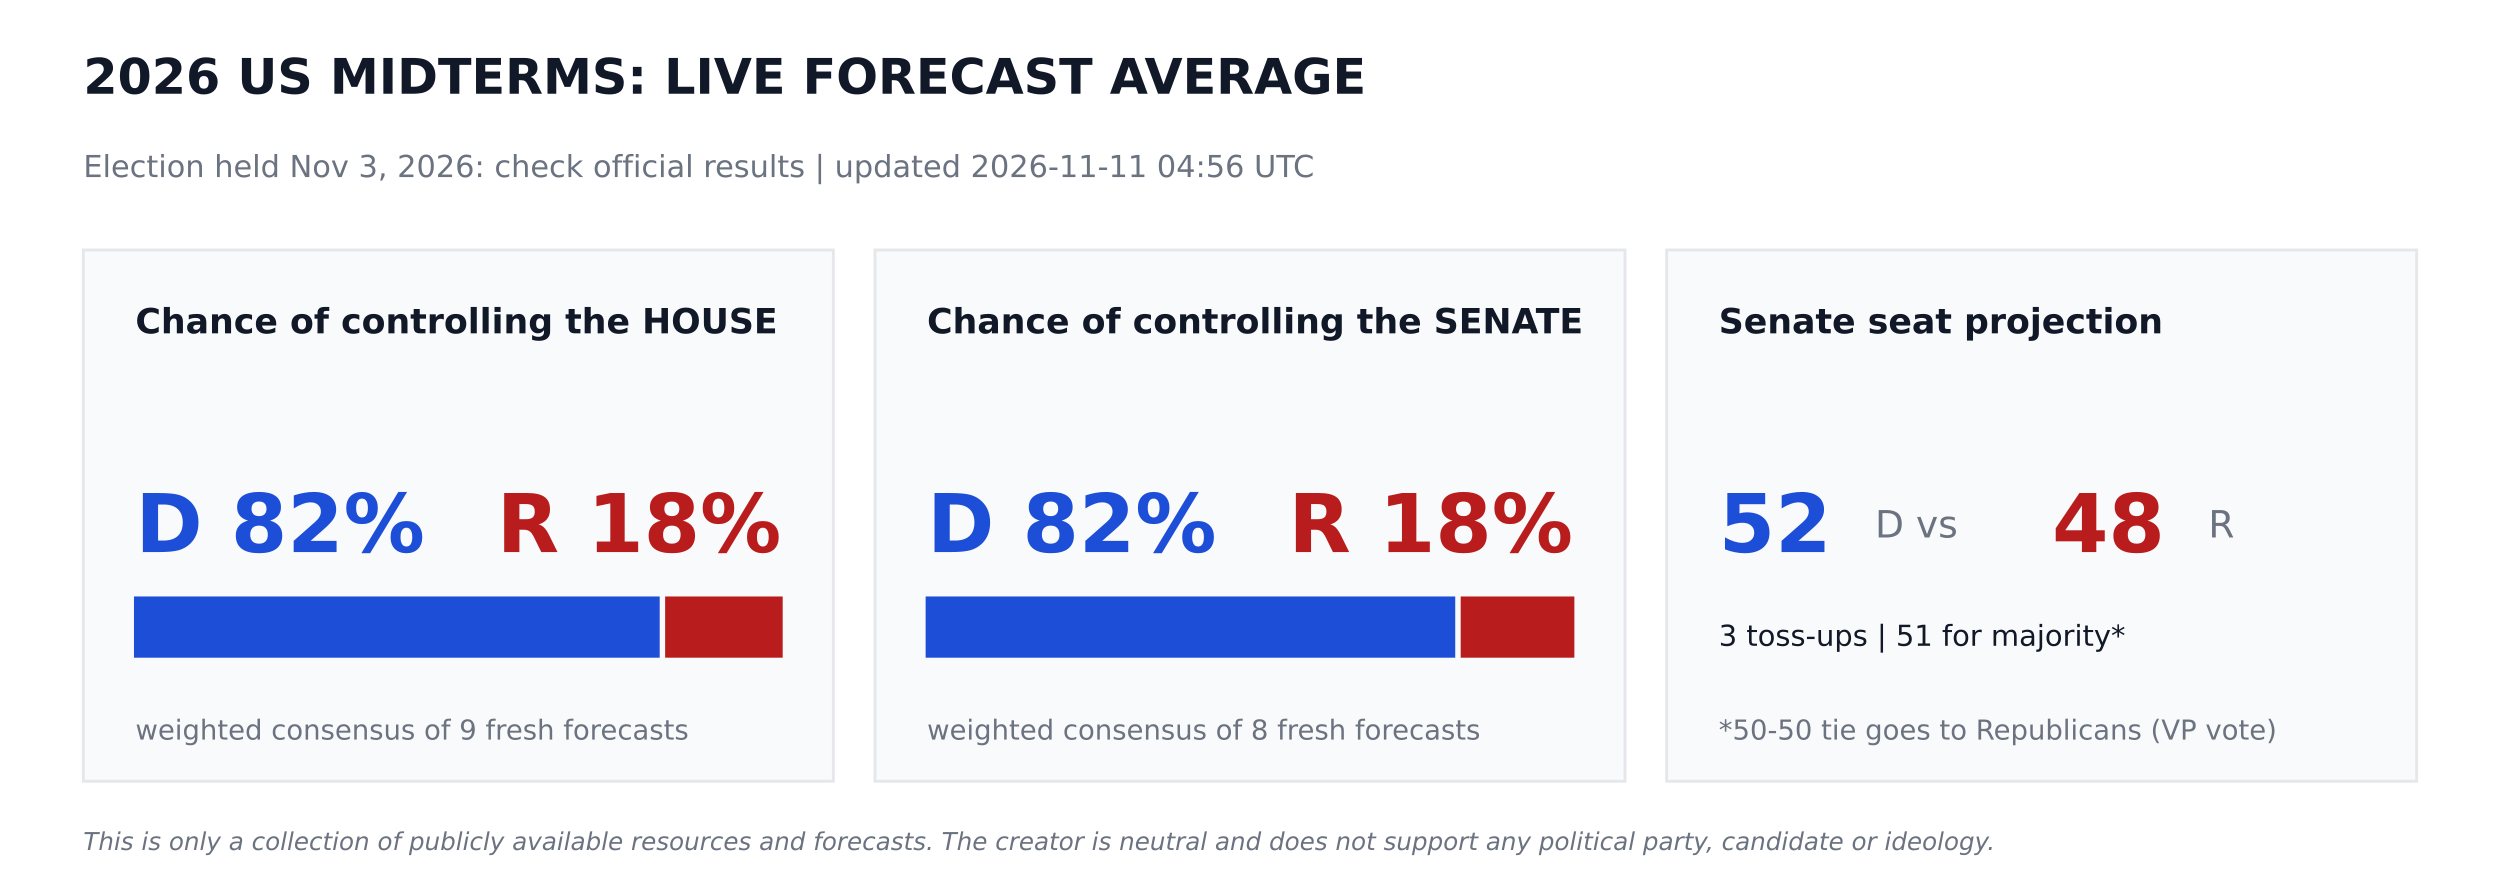
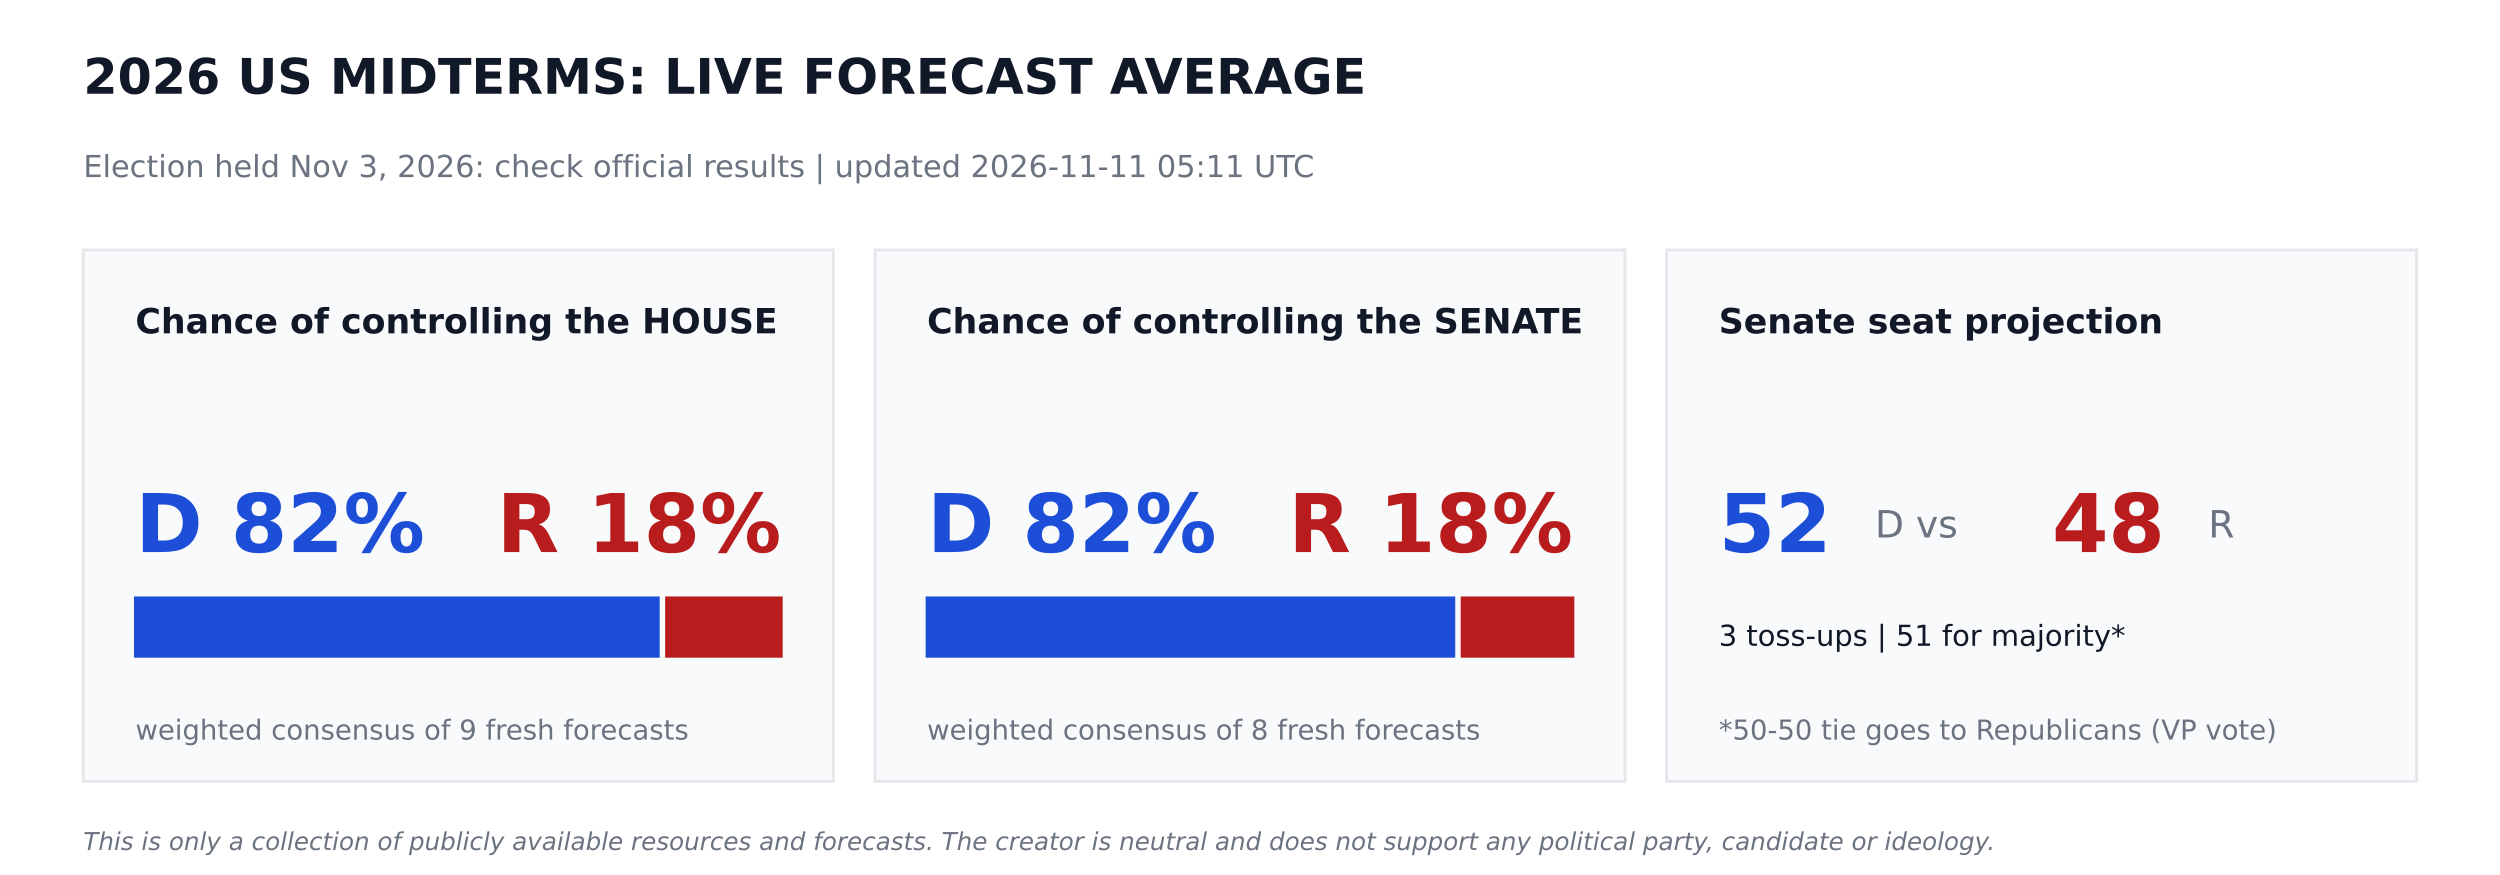
<svg xmlns="http://www.w3.org/2000/svg" width="864pt" height="302.4pt" viewBox="0 0 864 302.4" version="1.1">
  <defs>
    <style type="text/css">*{stroke-linejoin: round; stroke-linecap: butt}</style>
  </defs>
  <g id="figure_1">
    <g id="patch_1">
      <path d="M 0 302.4  L 864 302.4  L 864 0  L 0 0  z " style="fill: #ffffff" />
    </g>
    <g id="axes_1">
      <g id="patch_2">
-         <path d="M 28.8 270  L 288 270  L 288 86.4  L 28.8 86.4  z " clip-path="url(#p70745f242c)" style="fill: #f9fafb; stroke: #e5e7eb; stroke-linejoin: miter" />
+         <path d="M 28.8 270  L 288 270  L 288 86.4  L 28.8 86.4  z " clip-path="url(#pdeb46768e0)" style="fill: #f9fafb; stroke: #e5e7eb; stroke-linejoin: miter" />
      </g>
      <g id="patch_3">
-         <path d="M 46.8 226.8  L 227.491 226.8  L 227.491 206.64  L 46.8 206.64  z " clip-path="url(#p70745f242c)" style="fill: #1d4ed8; stroke: #1d4ed8; stroke-linejoin: miter" />
+         <path d="M 46.8 226.8  L 227.491 226.8  L 227.491 206.64  L 46.8 206.64  z " clip-path="url(#pdeb46768e0)" style="fill: #1d4ed8; stroke: #1d4ed8; stroke-linejoin: miter" />
      </g>
      <g id="patch_4">
-         <path d="M 230.371 226.8  L 270 226.8  L 270 206.64  L 230.371 206.64  z " clip-path="url(#p70745f242c)" style="fill: #b91c1c; stroke: #b91c1c; stroke-linejoin: miter" />
+         <path d="M 230.371 226.8  L 270 226.8  L 270 206.64  L 230.371 206.64  z " clip-path="url(#pdeb46768e0)" style="fill: #b91c1c; stroke: #b91c1c; stroke-linejoin: miter" />
      </g>
      <g id="patch_5">
-         <path d="M 302.4 270  L 561.6 270  L 561.6 86.4  L 302.4 86.4  z " clip-path="url(#p70745f242c)" style="fill: #f9fafb; stroke: #e5e7eb; stroke-linejoin: miter" />
+         <path d="M 302.4 270  L 561.6 270  L 561.6 86.4  L 302.4 86.4  z " clip-path="url(#pdeb46768e0)" style="fill: #f9fafb; stroke: #e5e7eb; stroke-linejoin: miter" />
      </g>
      <g id="patch_6">
-         <path d="M 320.4 226.8  L 502.43 226.8  L 502.43 206.64  L 320.4 206.64  z " clip-path="url(#p70745f242c)" style="fill: #1d4ed8; stroke: #1d4ed8; stroke-linejoin: miter" />
+         <path d="M 320.4 226.8  L 502.43 226.8  L 502.43 206.64  L 320.4 206.64  z " clip-path="url(#pdeb46768e0)" style="fill: #1d4ed8; stroke: #1d4ed8; stroke-linejoin: miter" />
      </g>
      <g id="patch_7">
-         <path d="M 505.31 226.8  L 543.6 226.8  L 543.6 206.64  L 505.31 206.64  z " clip-path="url(#p70745f242c)" style="fill: #b91c1c; stroke: #b91c1c; stroke-linejoin: miter" />
+         <path d="M 505.31 226.8  L 543.6 226.8  L 543.6 206.64  L 505.31 206.64  z " clip-path="url(#pdeb46768e0)" style="fill: #b91c1c; stroke: #b91c1c; stroke-linejoin: miter" />
      </g>
      <g id="patch_8">
-         <path d="M 576 270  L 835.2 270  L 835.2 86.4  L 576 86.4  z " clip-path="url(#p70745f242c)" style="fill: #f9fafb; stroke: #e5e7eb; stroke-linejoin: miter" />
+         <path d="M 576 270  L 835.2 270  L 835.2 86.4  L 576 86.4  z " clip-path="url(#pdeb46768e0)" style="fill: #f9fafb; stroke: #e5e7eb; stroke-linejoin: miter" />
      </g>
      <g id="text_1">
        <text style="font-weight: 700; font-size: 17px; font-family: 'DejaVu Sans'; text-anchor: start; fill: #111827" x="28.8" y="32.4" transform="rotate(-0 28.8 32.4)">2026 US MIDTERMS: LIVE FORECAST AVERAGE</text>
      </g>
      <g id="text_2">
-         <text style="font-size: 10.5px; font-family: 'DejaVu Sans'; text-anchor: start; fill: #6b7280" x="28.8" y="61.2" transform="rotate(-0 28.8 61.2)">Election held Nov 3, 2026: check official results   |   updated 2026-11-11 04:56 UTC</text>
+         <text style="font-size: 10.5px; font-family: 'DejaVu Sans'; text-anchor: start; fill: #6b7280" x="28.8" y="61.2" transform="rotate(-0 28.8 61.2)">Election held Nov 3, 2026: check official results   |   updated 2026-11-11 05:11 UTC</text>
      </g>
      <g id="text_3">
        <text style="font-weight: 700; font-size: 12px; font-family: 'DejaVu Sans'; text-anchor: start; fill: #111827" x="46.8" y="115.2" transform="rotate(-0 46.8 115.2)">Chance of controlling the HOUSE</text>
      </g>
      <g id="text_4">
        <text style="font-weight: 700; font-size: 28px; font-family: 'DejaVu Sans'; text-anchor: start; fill: #1d4ed8" x="46.8" y="190.8" transform="rotate(-0 46.8 190.8)">D 82%</text>
      </g>
      <g id="text_5">
        <text style="font-weight: 700; font-size: 28px; font-family: 'DejaVu Sans'; text-anchor: end; fill: #b91c1c" x="270" y="190.8" transform="rotate(-0 270 190.8)">R 18%</text>
      </g>
      <g id="text_6">
        <text style="font-size: 9.5px; font-family: 'DejaVu Sans'; text-anchor: start; fill: #6b7280" x="46.8" y="255.6" transform="rotate(-0 46.8 255.6)">weighted consensus of 9 fresh forecasts</text>
      </g>
      <g id="text_7">
        <text style="font-weight: 700; font-size: 12px; font-family: 'DejaVu Sans'; text-anchor: start; fill: #111827" x="320.4" y="115.2" transform="rotate(-0 320.4 115.2)">Chance of controlling the SENATE</text>
      </g>
      <g id="text_8">
        <text style="font-weight: 700; font-size: 28px; font-family: 'DejaVu Sans'; text-anchor: start; fill: #1d4ed8" x="320.4" y="190.8" transform="rotate(-0 320.4 190.8)">D 82%</text>
      </g>
      <g id="text_9">
        <text style="font-weight: 700; font-size: 28px; font-family: 'DejaVu Sans'; text-anchor: end; fill: #b91c1c" x="543.6" y="190.8" transform="rotate(-0 543.6 190.8)">R 18%</text>
      </g>
      <g id="text_10">
        <text style="font-size: 9.5px; font-family: 'DejaVu Sans'; text-anchor: start; fill: #6b7280" x="320.4" y="255.6" transform="rotate(-0 320.4 255.6)">weighted consensus of 8 fresh forecasts</text>
      </g>
      <g id="text_11">
        <text style="font-weight: 700; font-size: 12px; font-family: 'DejaVu Sans'; text-anchor: start; fill: #111827" x="594" y="115.2" transform="rotate(-0 594 115.2)">Senate seat projection</text>
      </g>
      <g id="text_12">
        <text style="font-weight: 700; font-size: 28px; font-family: 'DejaVu Sans'; text-anchor: start; fill: #1d4ed8" x="594" y="190.8" transform="rotate(-0 594 190.8)">52</text>
      </g>
      <g id="text_13">
        <text style="font-size: 13px; font-family: 'DejaVu Sans'; text-anchor: start; fill: #6b7280" x="648" y="185.76" transform="rotate(-0 648 185.76)">D  vs</text>
      </g>
      <g id="text_14">
        <text style="font-weight: 700; font-size: 28px; font-family: 'DejaVu Sans'; text-anchor: start; fill: #b91c1c" x="709.2" y="190.8" transform="rotate(-0 709.2 190.8)">48</text>
      </g>
      <g id="text_15">
        <text style="font-size: 13px; font-family: 'DejaVu Sans'; text-anchor: start; fill: #6b7280" x="763.2" y="185.76" transform="rotate(-0 763.2 185.76)">R</text>
      </g>
      <g id="text_16">
        <text style="font-size: 10px; font-family: 'DejaVu Sans'; text-anchor: start; fill: #111827" x="594" y="223.2" transform="rotate(-0 594 223.2)">3 toss-ups  |  51 for majority*</text>
      </g>
      <g id="text_17">
        <text style="font-size: 9.5px; font-family: 'DejaVu Sans'; text-anchor: start; fill: #6b7280" x="594" y="255.6" transform="rotate(-0 594 255.6)">*50-50 tie goes to Republicans (VP vote)</text>
      </g>
      <g id="text_18">
        <text style="font-style: italic; font-size: 8.5px; font-family: 'DejaVu Sans'; text-anchor: start; fill: #6b7280" x="28.8" y="293.76" transform="rotate(-0 28.8 293.76)">This is only a collection of publicly available resources and forecasts. The creator is neutral and does not support any political party, candidate or ideology.</text>
      </g>
    </g>
  </g>
  <defs>
-     <clipPath id="p70745f242c">
+     <clipPath id="pdeb46768e0">
      <rect x="0" y="0" width="864" height="302.4" />
    </clipPath>
  </defs>
</svg>
